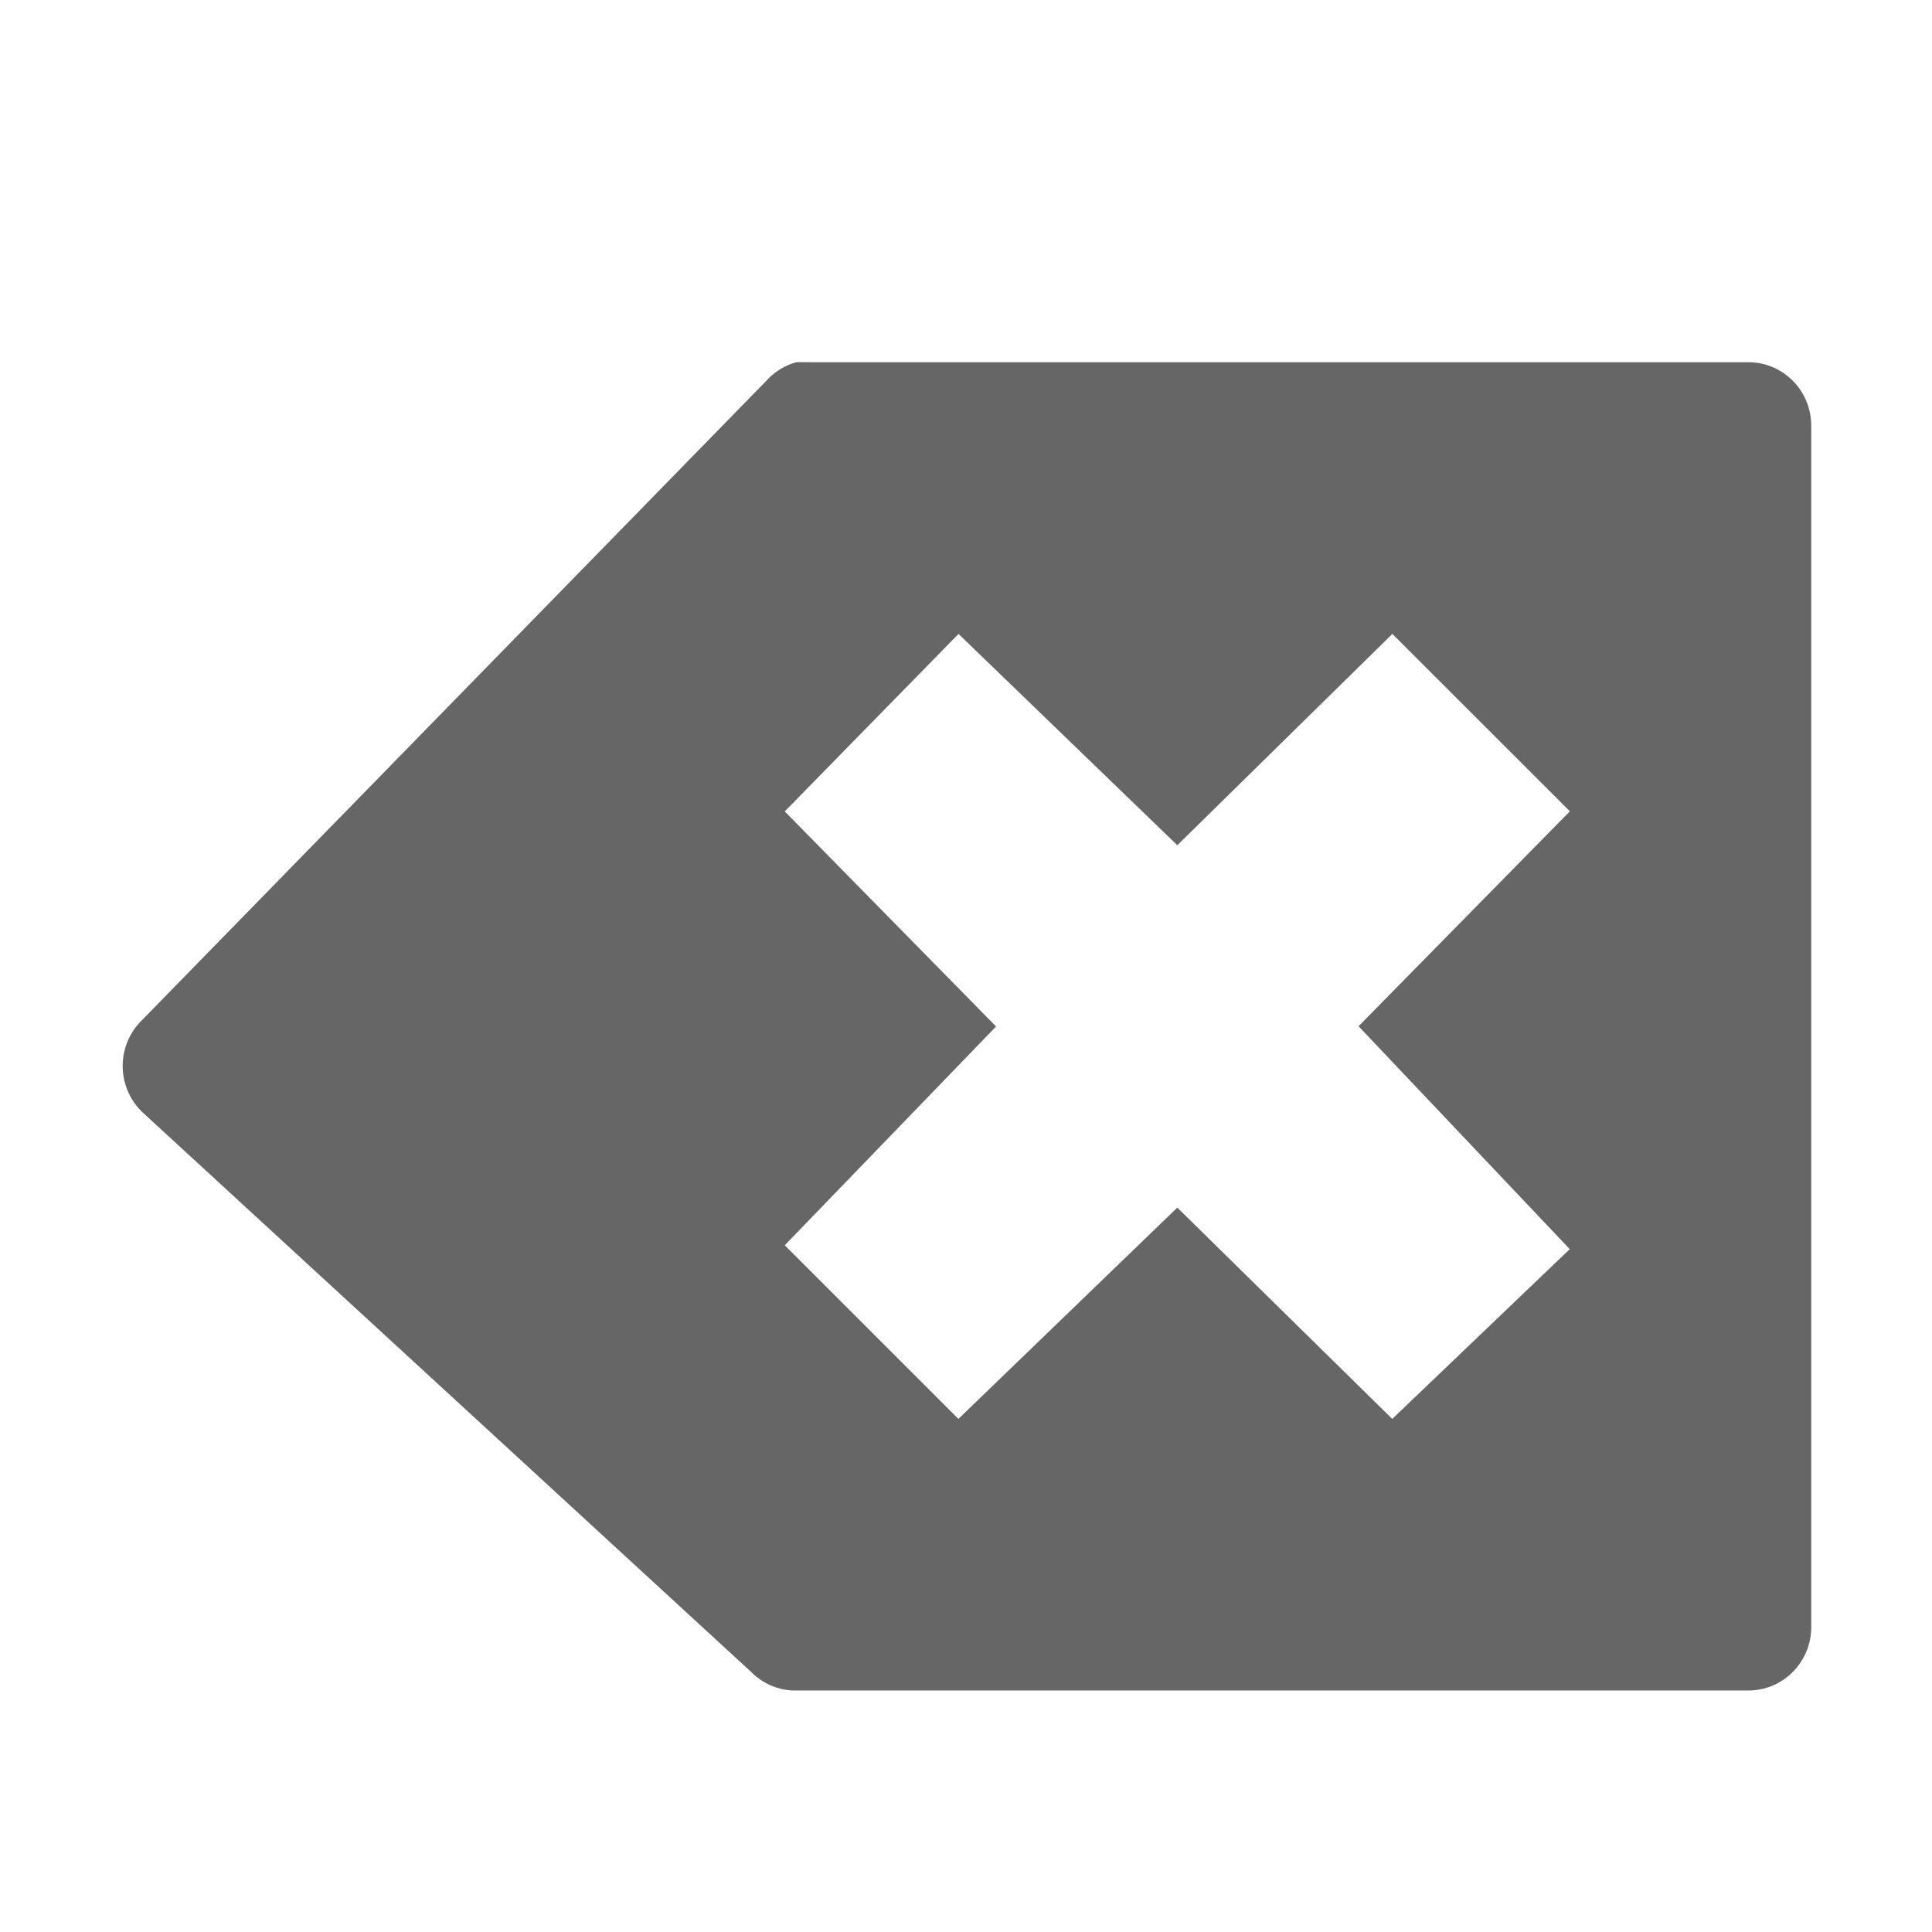
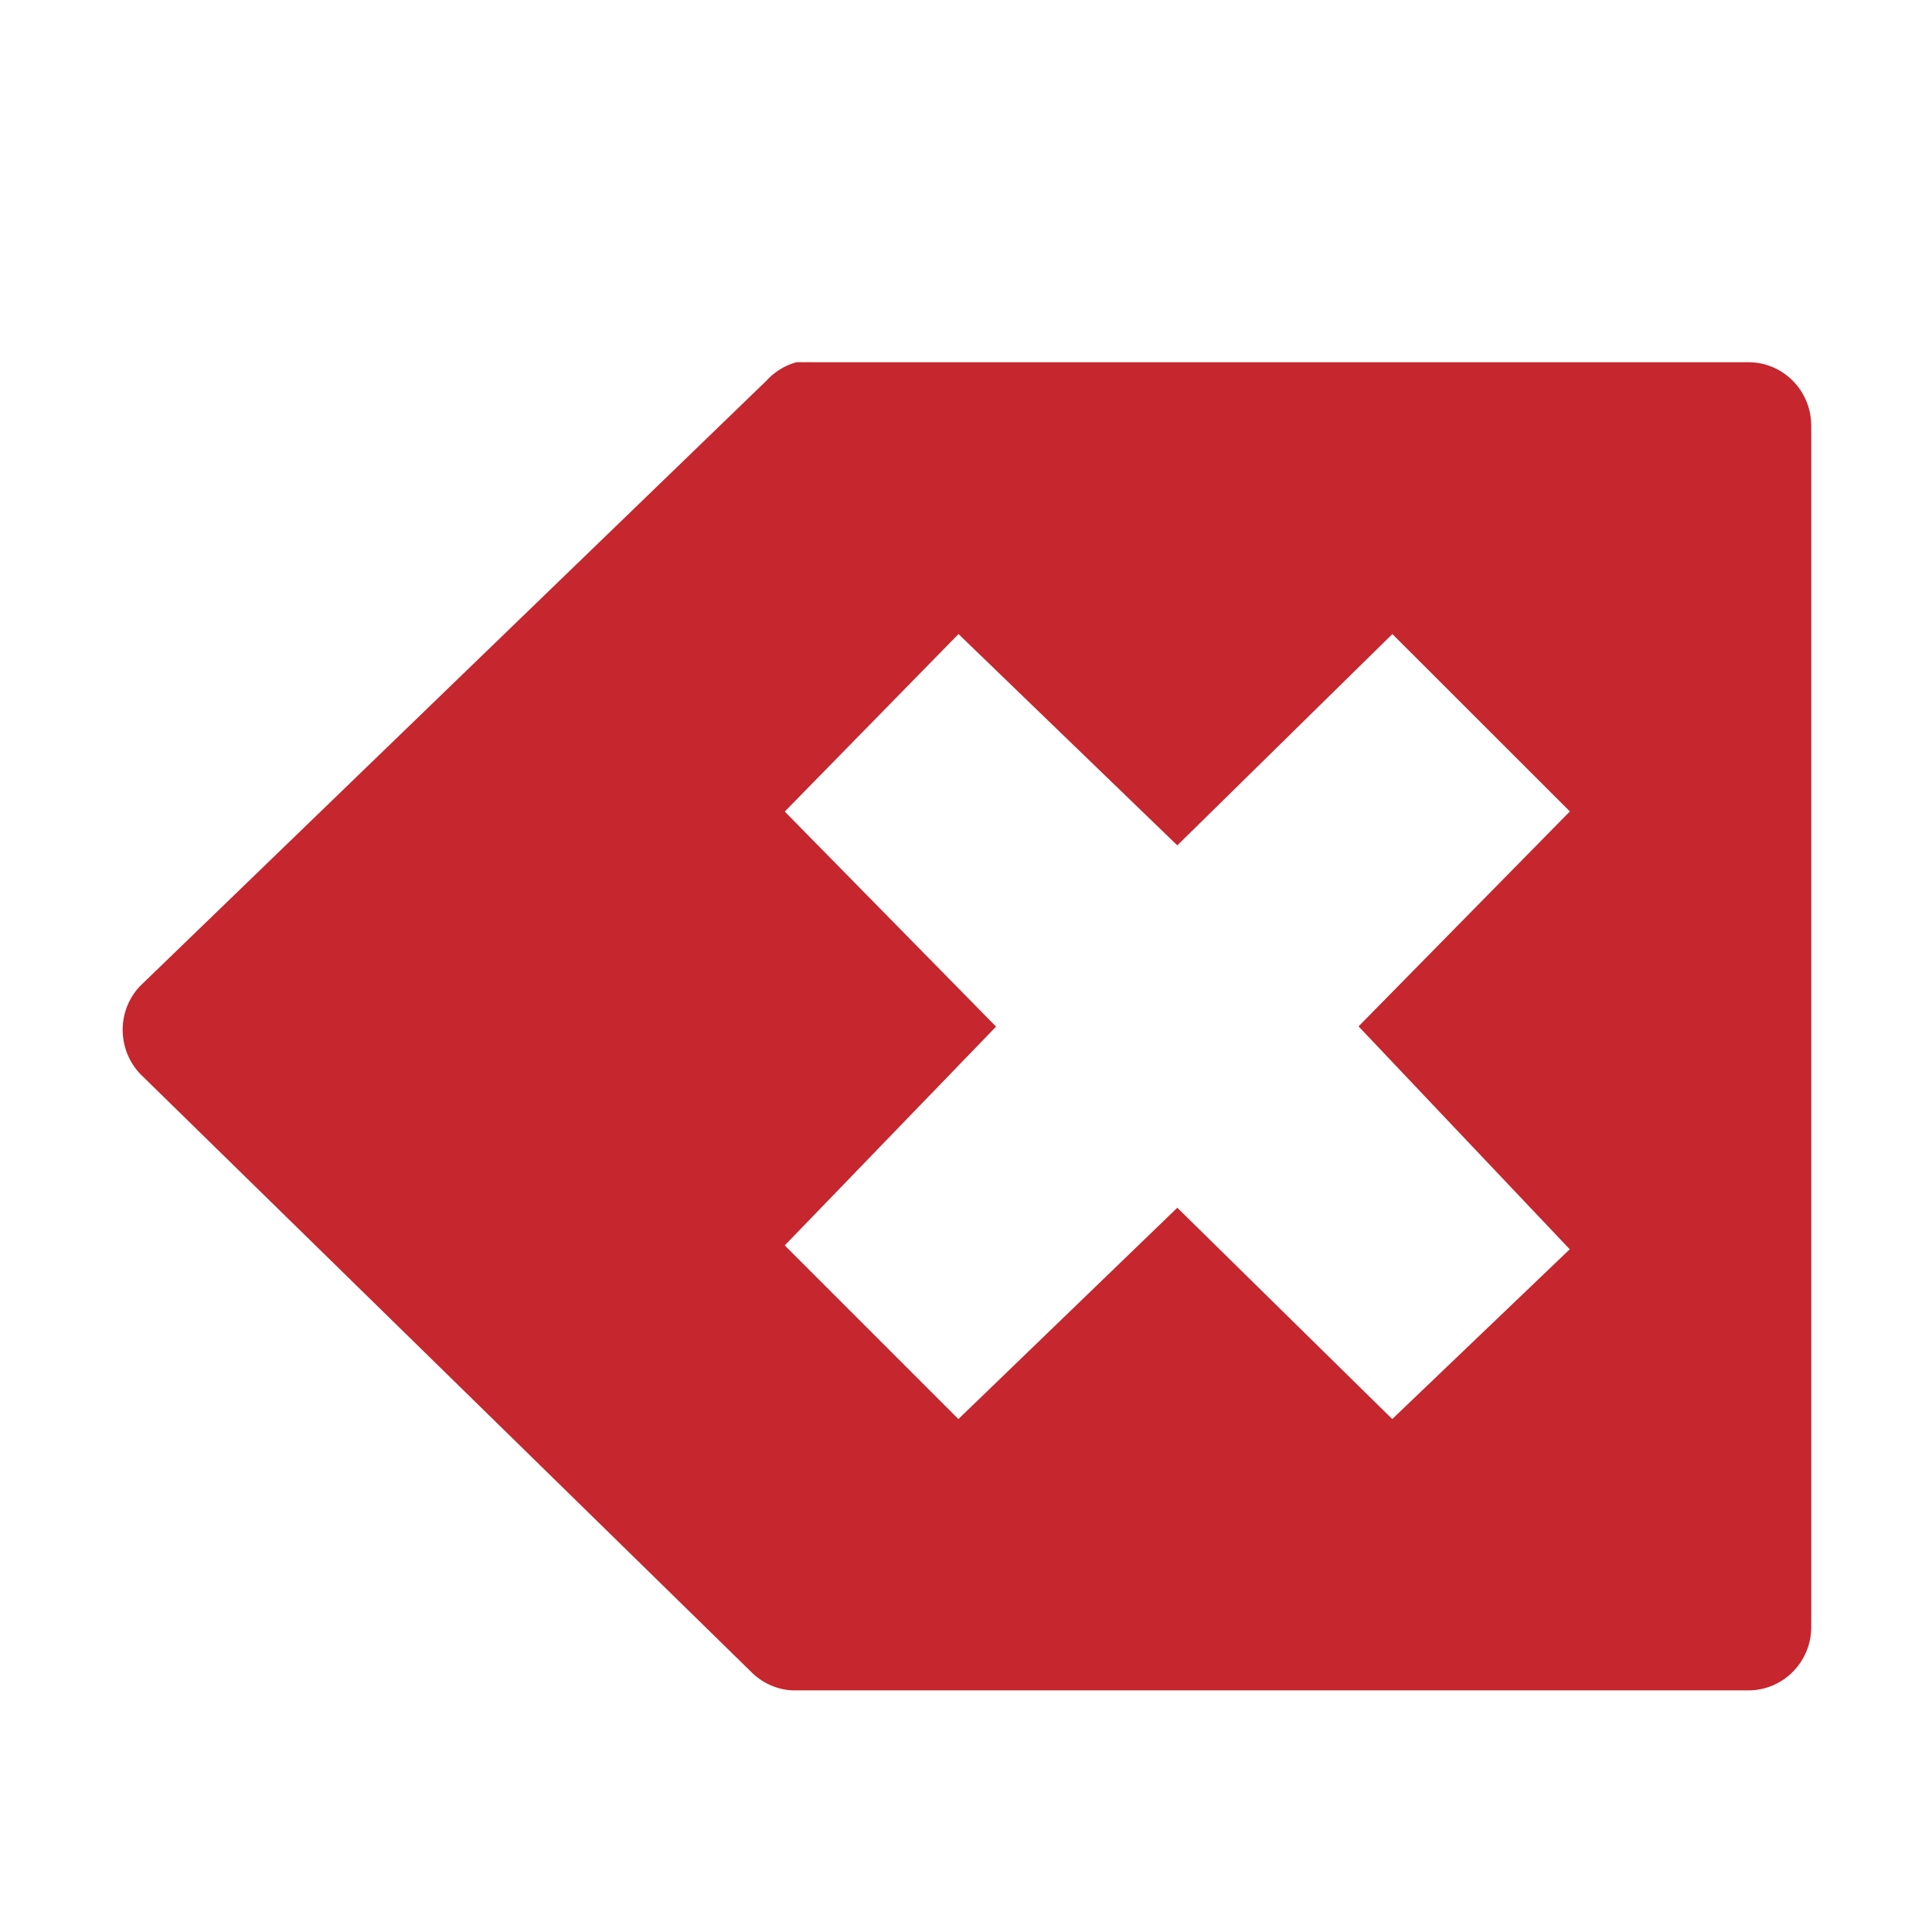
<svg xmlns="http://www.w3.org/2000/svg" id="svg6" version="1.1" width="16" height="16">
  <defs id="defs10" />
-   <g style="color:#bebebe" id="g4" transform="translate(-693,3.999882)">
-     <path id="path2" style="overflow:visible;fill:#666666;marker:none" overflow="visible" d="m 699.594,-1 a 0.52,0.526 0 0 0 -0.25,0.156 l -5.188,5.313 a 0.52,0.526 0 0 0 0.032,0.75 l 5.03,4.625 A 0.52,0.526 0 0 0 699.563,10 h 7.906 A 0.52,0.526 0 0 0 708,9.469 V -0.47 A 0.52,0.526 0 0 0 707.47,-1 h -7.75 a 0.52,0.526 0 0 0 -0.063,0 0.52,0.526 0 0 0 -0.062,0 z m 1.344,2.25 1.812,1.75 1.781,-1.75 1.47,1.469 -1.75,1.78 1.749,1.846 -1.47,1.406 -1.78,-1.75 -1.813,1.75 -1.438,-1.438 1.75,-1.812 -1.75,-1.781 z" />
-   </g>
+   <path class="error" id="path2" style="color:#bebebe;overflow:visible;fill:#c6262e;fill-opacity:1;marker:none" overflow="visible" d="m 6.594,3 c -0.096,0.027 -0.183,0.081 -0.25,0.156 L 1.156,8.17 c -0.199,0.215 -0.184,0.553 0.032,0.75 l 5.03,4.923 c 0.092,0.094 0.215,0.15 0.345,0.156 h 7.906 c 0.293,0.006 0.534,-0.234 0.531,-0.531 V 3.53 c 0.002,-0.296 -0.237,-0.536 -0.53,-0.53 H 6.72 c -0.021,-0.001 -0.042,-0.001 -0.063,0 -0.021,-0.001 -0.041,-0.001 -0.062,0 z m 1.344,2.251 1.812,1.75 1.781,-1.75 1.47,1.469 -1.75,1.78 1.749,1.846 -1.47,1.406 -1.78,-1.75 -1.813,1.75 -1.438,-1.438 1.75,-1.812 -1.75,-1.781 z" />
</svg>
